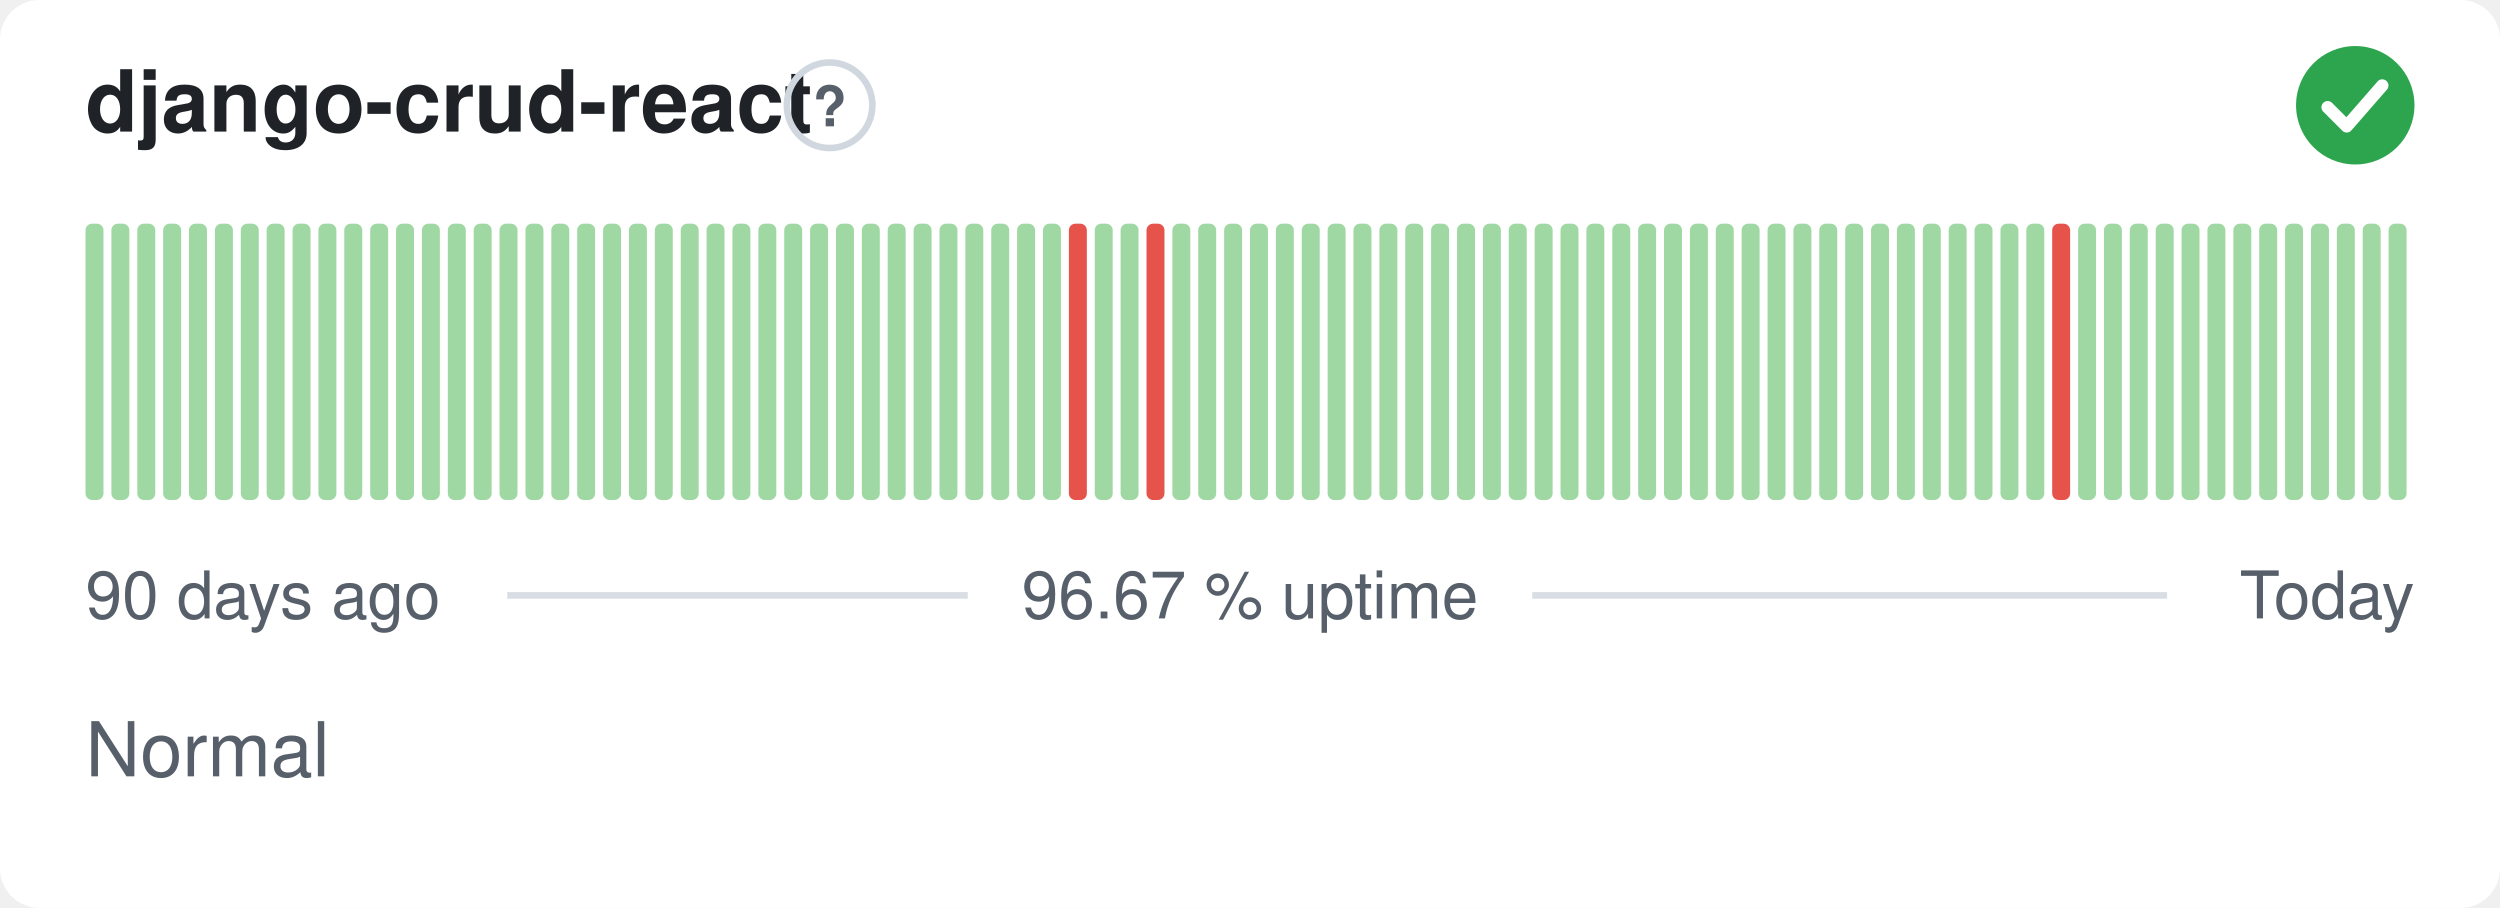
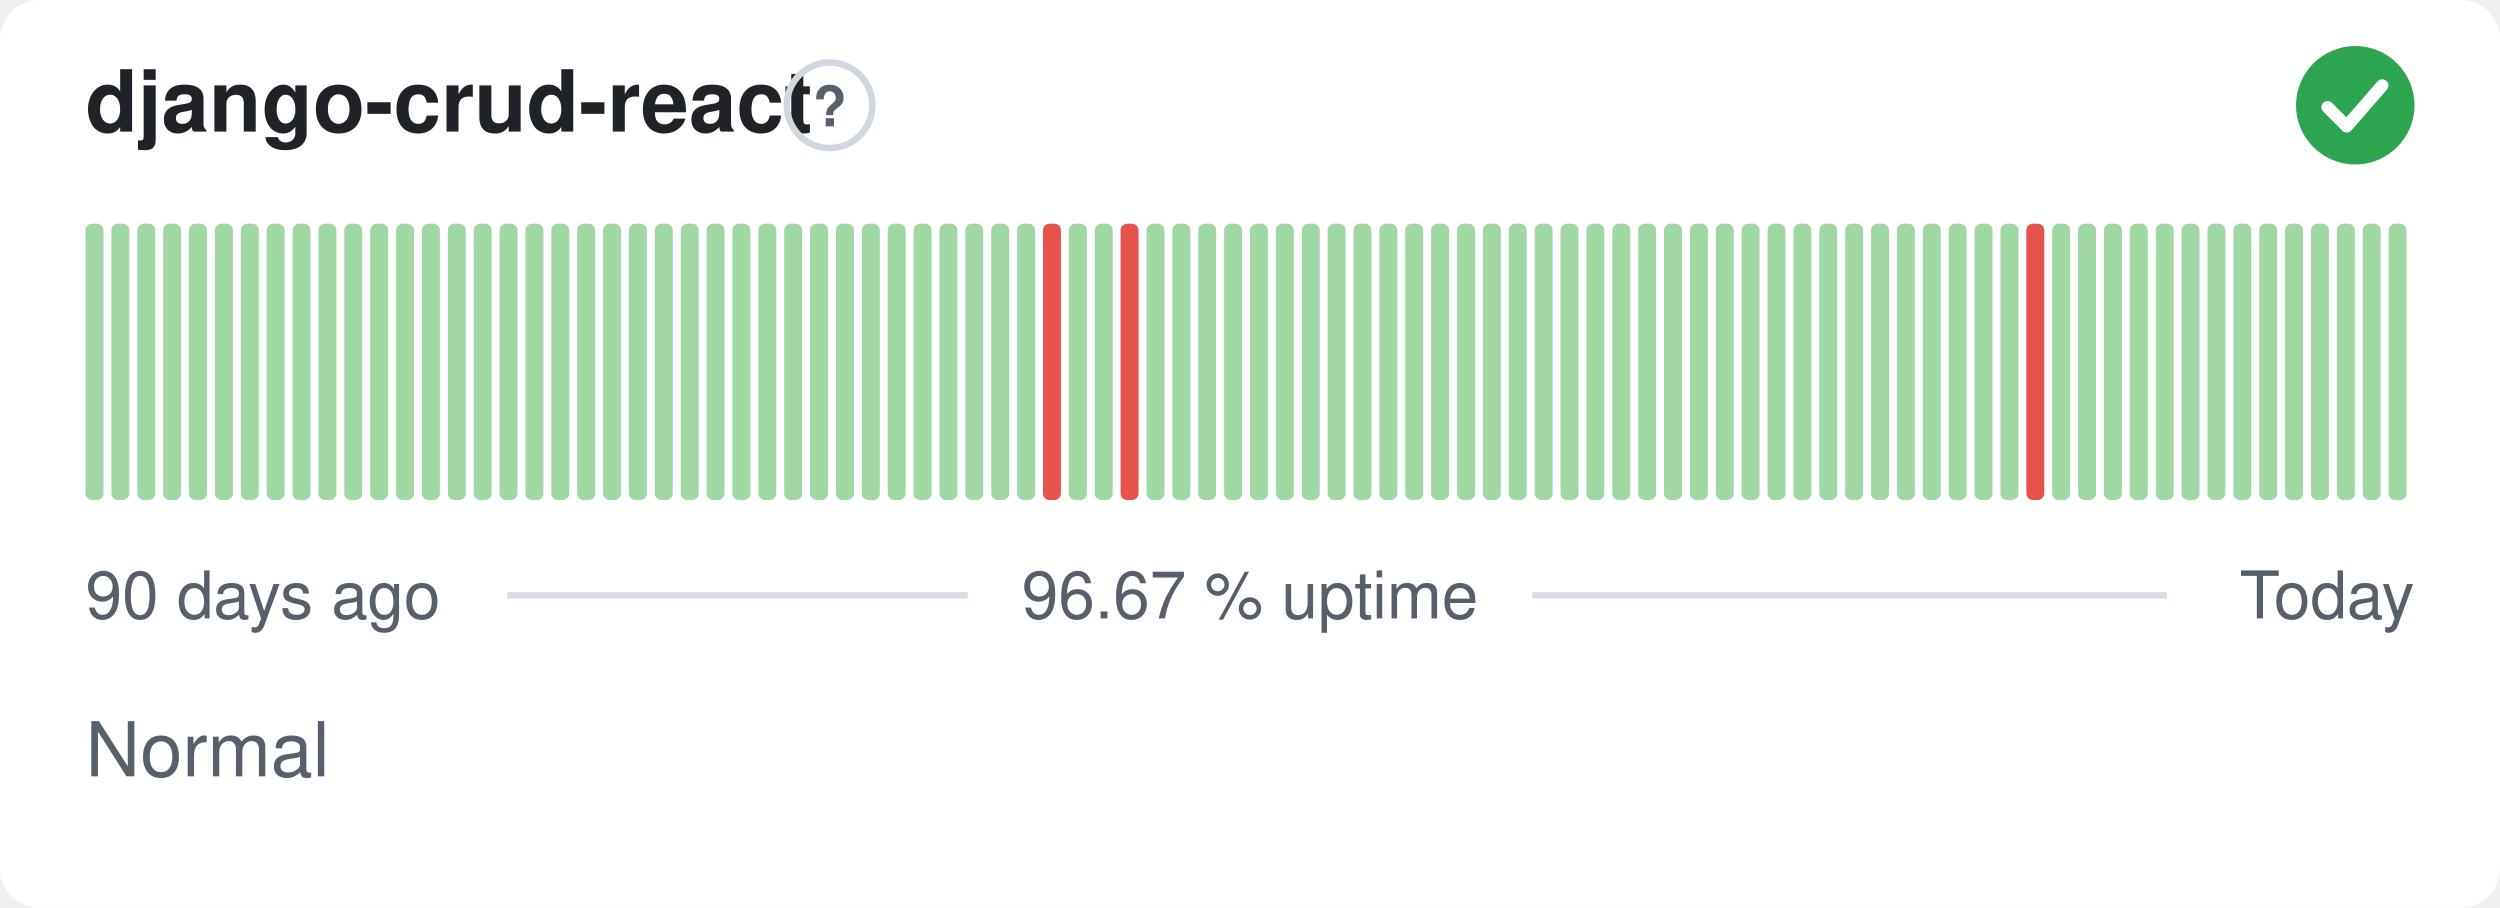
<svg xmlns="http://www.w3.org/2000/svg" width="380" height="138" viewBox="0 0 380 138" role="img" aria-label="django-crud-react: Normal, 96.67 % uptime over the last 90 days" font-family="-apple-system,BlinkMacSystemFont,'Segoe UI',Helvetica,Arial,sans-serif">
  <style>
    @media (prefers-color-scheme: dark) {
      .bg { fill: #0d1117 }
      .title { fill: #e6edf3 }
      .muted { fill: #8b949e }
      .hint { stroke: #30363d }
      .rule { stroke: #30363d }
      .nodata { fill: #21262d }
    }
  </style>
  <rect class="bg" width="380" height="138" rx="6" fill="#ffffff" />
  <text class="title" x="13" y="20" font-size="13" font-weight="600" fill="#1f2328">django-crud-react</text>
  <circle class="hint" cx="126.1" cy="16" r="6.5" fill="none" stroke="#d0d7de" stroke-width="1" />
  <text class="muted" x="126.1" y="19.2" text-anchor="middle" font-size="8.5" font-weight="700" fill="#57606a">?</text>
  <circle cx="358" cy="16" r="9" fill="#2da44e" />
  <path d="M353.80 16.30l2.90 2.90 5.40 -6.20" fill="none" stroke="#fff" stroke-width="1.89" stroke-linecap="round" stroke-linejoin="round" />
  <rect x="13.00" y="34.00" width="2.73" height="42.00" rx="1" fill="#9fd8a3" />
  <rect x="16.93" y="34.00" width="2.73" height="42.00" rx="1" fill="#9fd8a3" />
  <rect x="20.87" y="34.00" width="2.73" height="42.00" rx="1" fill="#9fd8a3" />
  <rect x="24.80" y="34.00" width="2.73" height="42.00" rx="1" fill="#9fd8a3" />
  <rect x="28.73" y="34.00" width="2.73" height="42.00" rx="1" fill="#9fd8a3" />
  <rect x="32.67" y="34.00" width="2.73" height="42.00" rx="1" fill="#9fd8a3" />
  <rect x="36.60" y="34.00" width="2.73" height="42.00" rx="1" fill="#9fd8a3" />
  <rect x="40.53" y="34.00" width="2.73" height="42.00" rx="1" fill="#9fd8a3" />
  <rect x="44.47" y="34.00" width="2.73" height="42.00" rx="1" fill="#9fd8a3" />
  <rect x="48.40" y="34.00" width="2.73" height="42.00" rx="1" fill="#9fd8a3" />
  <rect x="52.33" y="34.00" width="2.73" height="42.00" rx="1" fill="#9fd8a3" />
  <rect x="56.27" y="34.00" width="2.73" height="42.00" rx="1" fill="#9fd8a3" />
  <rect x="60.20" y="34.00" width="2.73" height="42.00" rx="1" fill="#9fd8a3" />
  <rect x="64.13" y="34.00" width="2.73" height="42.00" rx="1" fill="#9fd8a3" />
  <rect x="68.07" y="34.00" width="2.73" height="42.00" rx="1" fill="#9fd8a3" />
  <rect x="72.00" y="34.00" width="2.73" height="42.00" rx="1" fill="#9fd8a3" />
  <rect x="75.93" y="34.00" width="2.73" height="42.00" rx="1" fill="#9fd8a3" />
  <rect x="79.87" y="34.00" width="2.73" height="42.00" rx="1" fill="#9fd8a3" />
  <rect x="83.80" y="34.00" width="2.73" height="42.00" rx="1" fill="#9fd8a3" />
  <rect x="87.73" y="34.00" width="2.73" height="42.00" rx="1" fill="#9fd8a3" />
  <rect x="91.67" y="34.00" width="2.73" height="42.00" rx="1" fill="#9fd8a3" />
  <rect x="95.60" y="34.00" width="2.73" height="42.00" rx="1" fill="#9fd8a3" />
  <rect x="99.53" y="34.00" width="2.73" height="42.00" rx="1" fill="#9fd8a3" />
  <rect x="103.47" y="34.00" width="2.73" height="42.00" rx="1" fill="#9fd8a3" />
  <rect x="107.40" y="34.00" width="2.73" height="42.00" rx="1" fill="#9fd8a3" />
  <rect x="111.33" y="34.00" width="2.73" height="42.00" rx="1" fill="#9fd8a3" />
  <rect x="115.27" y="34.00" width="2.73" height="42.00" rx="1" fill="#9fd8a3" />
  <rect x="119.20" y="34.00" width="2.73" height="42.00" rx="1" fill="#9fd8a3" />
  <rect x="123.13" y="34.00" width="2.73" height="42.00" rx="1" fill="#9fd8a3" />
  <rect x="127.07" y="34.00" width="2.73" height="42.00" rx="1" fill="#9fd8a3" />
  <rect x="131.00" y="34.00" width="2.73" height="42.00" rx="1" fill="#9fd8a3" />
  <rect x="134.93" y="34.00" width="2.73" height="42.00" rx="1" fill="#9fd8a3" />
  <rect x="138.87" y="34.00" width="2.73" height="42.00" rx="1" fill="#9fd8a3" />
  <rect x="142.80" y="34.00" width="2.73" height="42.00" rx="1" fill="#9fd8a3" />
  <rect x="146.73" y="34.00" width="2.73" height="42.00" rx="1" fill="#9fd8a3" />
  <rect x="150.67" y="34.00" width="2.73" height="42.00" rx="1" fill="#9fd8a3" />
  <rect x="154.60" y="34.00" width="2.73" height="42.00" rx="1" fill="#9fd8a3" />
-   <rect x="158.53" y="34.00" width="2.73" height="42.00" rx="1" fill="#9fd8a3" />
-   <rect x="162.47" y="34.00" width="2.73" height="42.00" rx="1" fill="#e5534b" />
+   <rect x="158.53" y="34.00" width="2.73" height="42.00" rx="1" fill="#e5534b" />
+   <rect x="162.47" y="34.00" width="2.73" height="42.00" rx="1" fill="#9fd8a3" />
  <rect x="166.40" y="34.00" width="2.73" height="42.00" rx="1" fill="#9fd8a3" />
-   <rect x="170.33" y="34.00" width="2.73" height="42.00" rx="1" fill="#9fd8a3" />
-   <rect x="174.27" y="34.00" width="2.73" height="42.00" rx="1" fill="#e5534b" />
+   <rect x="170.33" y="34.00" width="2.73" height="42.00" rx="1" fill="#e5534b" />
+   <rect x="174.27" y="34.00" width="2.73" height="42.00" rx="1" fill="#9fd8a3" />
  <rect x="178.20" y="34.00" width="2.73" height="42.00" rx="1" fill="#9fd8a3" />
  <rect x="182.13" y="34.00" width="2.73" height="42.00" rx="1" fill="#9fd8a3" />
  <rect x="186.07" y="34.00" width="2.73" height="42.00" rx="1" fill="#9fd8a3" />
  <rect x="190.00" y="34.00" width="2.73" height="42.00" rx="1" fill="#9fd8a3" />
  <rect x="193.93" y="34.00" width="2.73" height="42.00" rx="1" fill="#9fd8a3" />
  <rect x="197.87" y="34.00" width="2.73" height="42.00" rx="1" fill="#9fd8a3" />
  <rect x="201.80" y="34.00" width="2.73" height="42.00" rx="1" fill="#9fd8a3" />
  <rect x="205.73" y="34.00" width="2.73" height="42.00" rx="1" fill="#9fd8a3" />
  <rect x="209.67" y="34.00" width="2.73" height="42.00" rx="1" fill="#9fd8a3" />
  <rect x="213.60" y="34.00" width="2.73" height="42.00" rx="1" fill="#9fd8a3" />
  <rect x="217.53" y="34.00" width="2.73" height="42.00" rx="1" fill="#9fd8a3" />
  <rect x="221.47" y="34.00" width="2.73" height="42.00" rx="1" fill="#9fd8a3" />
  <rect x="225.40" y="34.00" width="2.73" height="42.00" rx="1" fill="#9fd8a3" />
  <rect x="229.33" y="34.00" width="2.73" height="42.00" rx="1" fill="#9fd8a3" />
  <rect x="233.27" y="34.00" width="2.73" height="42.00" rx="1" fill="#9fd8a3" />
  <rect x="237.20" y="34.00" width="2.73" height="42.00" rx="1" fill="#9fd8a3" />
  <rect x="241.13" y="34.00" width="2.73" height="42.00" rx="1" fill="#9fd8a3" />
  <rect x="245.07" y="34.00" width="2.73" height="42.00" rx="1" fill="#9fd8a3" />
  <rect x="249.00" y="34.00" width="2.73" height="42.00" rx="1" fill="#9fd8a3" />
  <rect x="252.93" y="34.00" width="2.73" height="42.00" rx="1" fill="#9fd8a3" />
  <rect x="256.87" y="34.00" width="2.73" height="42.00" rx="1" fill="#9fd8a3" />
  <rect x="260.80" y="34.00" width="2.73" height="42.00" rx="1" fill="#9fd8a3" />
  <rect x="264.73" y="34.00" width="2.73" height="42.00" rx="1" fill="#9fd8a3" />
  <rect x="268.67" y="34.00" width="2.73" height="42.00" rx="1" fill="#9fd8a3" />
  <rect x="272.60" y="34.00" width="2.73" height="42.00" rx="1" fill="#9fd8a3" />
  <rect x="276.53" y="34.00" width="2.73" height="42.00" rx="1" fill="#9fd8a3" />
  <rect x="280.47" y="34.00" width="2.73" height="42.00" rx="1" fill="#9fd8a3" />
  <rect x="284.40" y="34.00" width="2.73" height="42.00" rx="1" fill="#9fd8a3" />
  <rect x="288.33" y="34.00" width="2.73" height="42.00" rx="1" fill="#9fd8a3" />
  <rect x="292.27" y="34.00" width="2.73" height="42.00" rx="1" fill="#9fd8a3" />
  <rect x="296.20" y="34.00" width="2.73" height="42.00" rx="1" fill="#9fd8a3" />
  <rect x="300.13" y="34.00" width="2.73" height="42.00" rx="1" fill="#9fd8a3" />
  <rect x="304.07" y="34.00" width="2.73" height="42.00" rx="1" fill="#9fd8a3" />
-   <rect x="308.00" y="34.00" width="2.73" height="42.00" rx="1" fill="#9fd8a3" />
-   <rect x="311.93" y="34.00" width="2.73" height="42.00" rx="1" fill="#e5534b" />
+   <rect x="308.00" y="34.00" width="2.73" height="42.00" rx="1" fill="#e5534b" />
+   <rect x="311.93" y="34.00" width="2.73" height="42.00" rx="1" fill="#9fd8a3" />
  <rect x="315.87" y="34.00" width="2.73" height="42.00" rx="1" fill="#9fd8a3" />
  <rect x="319.80" y="34.00" width="2.73" height="42.00" rx="1" fill="#9fd8a3" />
  <rect x="323.73" y="34.00" width="2.73" height="42.00" rx="1" fill="#9fd8a3" />
  <rect x="327.67" y="34.00" width="2.73" height="42.00" rx="1" fill="#9fd8a3" />
  <rect x="331.60" y="34.00" width="2.73" height="42.00" rx="1" fill="#9fd8a3" />
  <rect x="335.53" y="34.00" width="2.73" height="42.00" rx="1" fill="#9fd8a3" />
  <rect x="339.47" y="34.00" width="2.73" height="42.00" rx="1" fill="#9fd8a3" />
  <rect x="343.40" y="34.00" width="2.73" height="42.00" rx="1" fill="#9fd8a3" />
  <rect x="347.33" y="34.00" width="2.73" height="42.00" rx="1" fill="#9fd8a3" />
  <rect x="351.27" y="34.00" width="2.73" height="42.00" rx="1" fill="#9fd8a3" />
  <rect x="355.20" y="34.00" width="2.73" height="42.00" rx="1" fill="#9fd8a3" />
  <rect x="359.13" y="34.00" width="2.73" height="42.00" rx="1" fill="#9fd8a3" />
  <rect x="363.07" y="34.00" width="2.73" height="42.00" rx="1" fill="#9fd8a3" />
  <text class="muted" x="13" y="94" font-size="10" fill="#57606a">90 days ago</text>
  <text class="muted" x="190" y="94" text-anchor="middle" font-size="10" fill="#57606a">96.67 % uptime</text>
  <text class="muted" x="367" y="94" text-anchor="end" font-size="10" fill="#57606a">Today</text>
  <line class="rule" x1="77.1" y1="90.5" x2="147.1" y2="90.5" stroke="#d8dee4" stroke-width="1" />
  <line class="rule" x1="232.9" y1="90.5" x2="329.4" y2="90.5" stroke="#d8dee4" stroke-width="1" />
  <text class="muted" x="13" y="118" font-size="11.5" fill="#57606a">Normal</text>
</svg>
